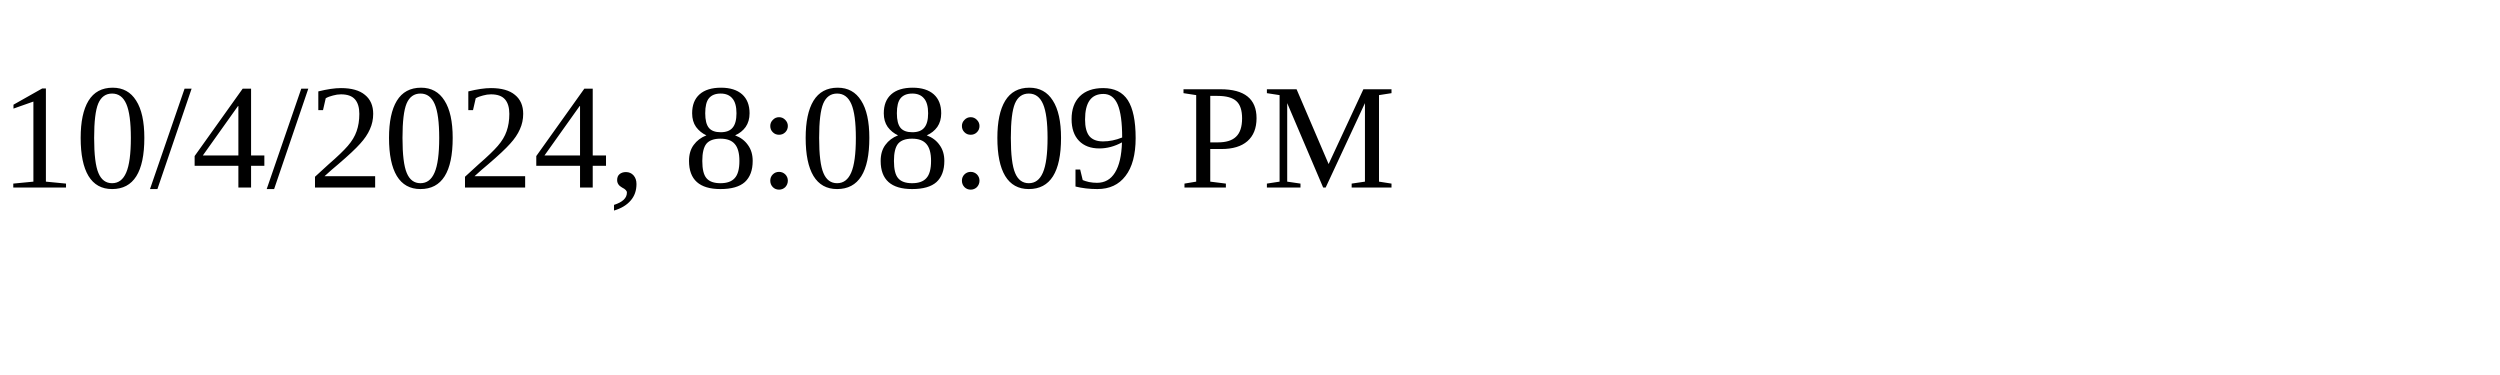
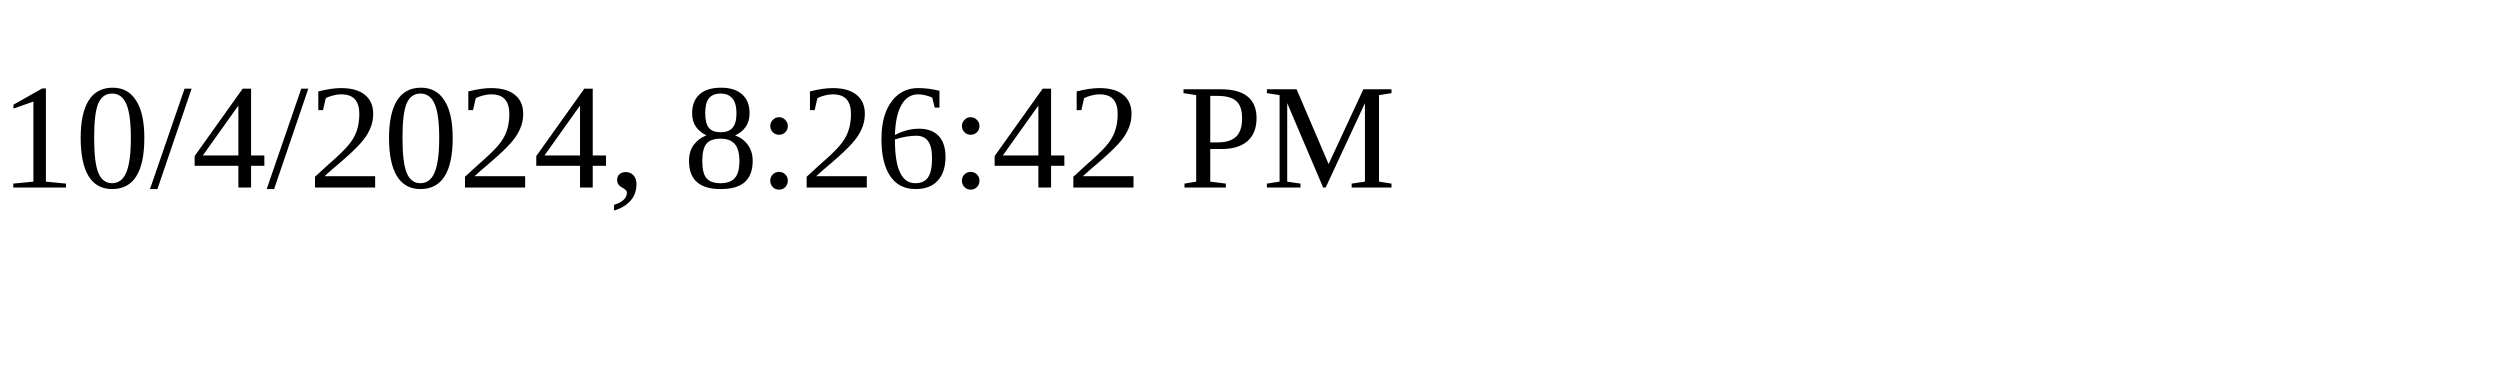
<svg xmlns="http://www.w3.org/2000/svg" height="30" width="200">
-   <text x="0" y="15">10/4/2024, 8:08:09 PM</text>
+   <text x="0" y="15">10/4/2024, 8:26:42 PM</text>
</svg>
